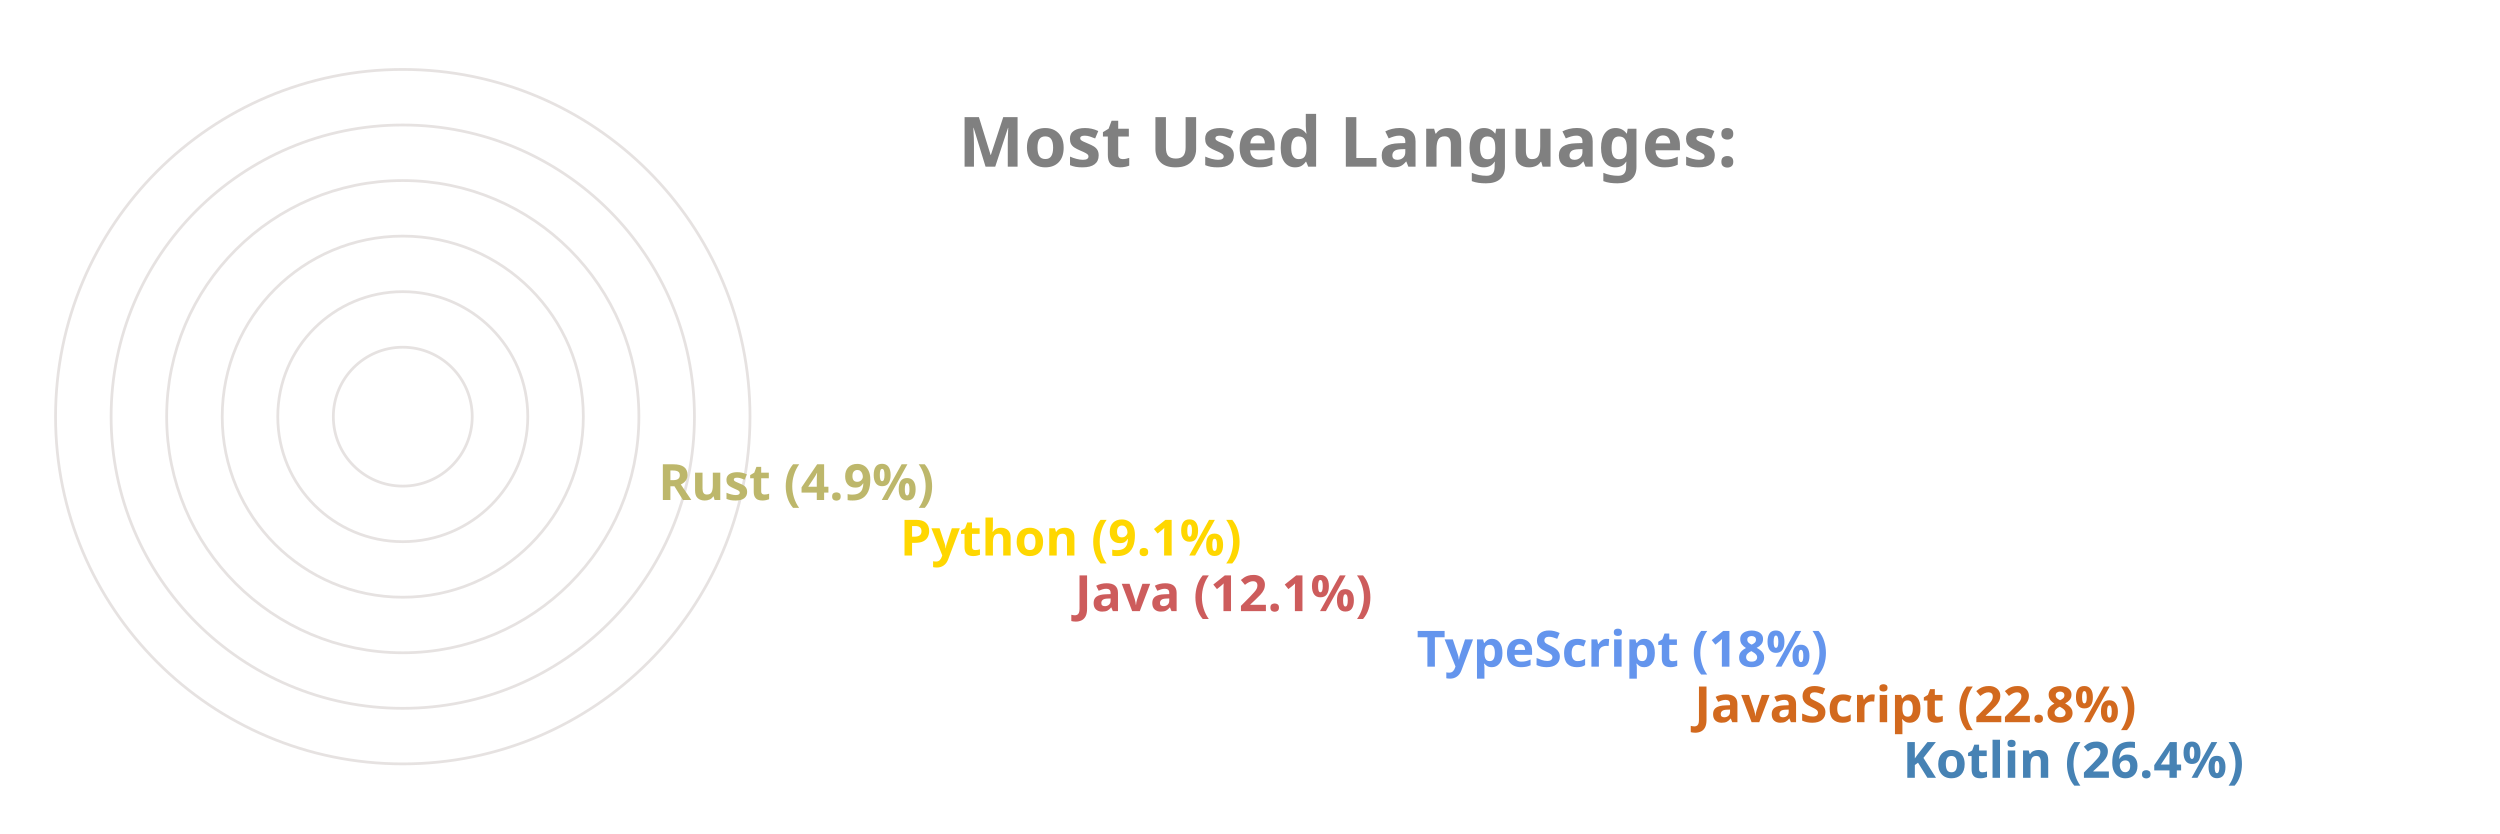
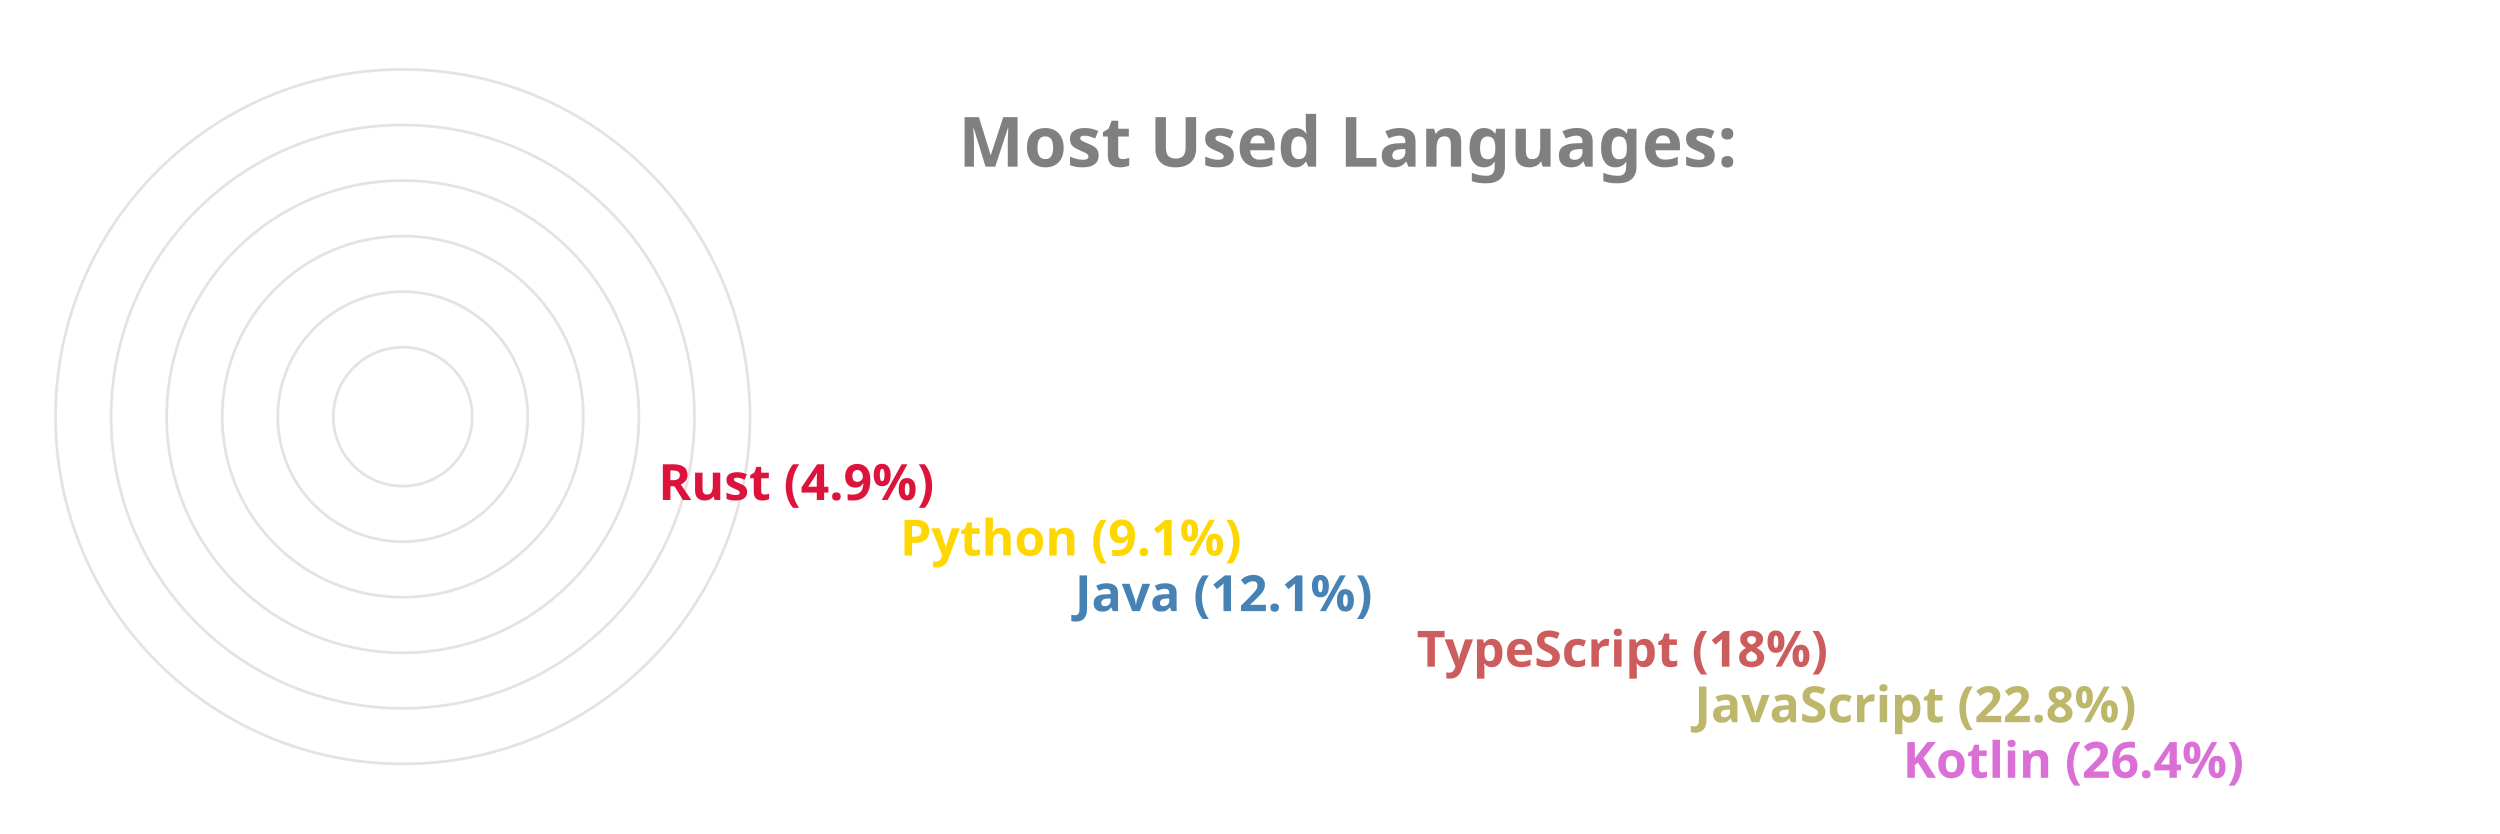
<svg xmlns="http://www.w3.org/2000/svg" viewBox="0 0 650 300" height="200px" width="600px">
  <style>
		.label {
			font: bold 25px sans-serif;
			color: #404040;
			-webkit-text-stroke: 1px white;
	  	}
		.name {
			font: bold 18px sans-serif;
			color: #404040;
	  	}

		.line {
			stroke-dasharray: 1000;
			stroke-dashoffset: 1000;
			animation: dash 3.5s ease-in-out forwards;	
			animation-iteration-count: infinite;
			animation-direction: alternate-reverse;
		}

		.path {
			stroke-dasharray: 1000;
			stroke-dashoffset: 1000;
			animation: dash 3.5s ease-in-out forwards;	
			animation-iteration-count: infinite;
			animation-direction: alternate-reverse;
		}
		  
		@keyframes dash {
			to {
				stroke-dashoffset: 0;
			}
		}

	</style>
  <g stroke="#E6E2E1" fill="none" stroke-width="1">
    <circle cx="20" cy="150" r="125" />
    <circle cx="20" cy="150" r="105" />
    <circle cx="20" cy="150" r="85" />
    <circle cx="20" cy="150" r="65" />
    <circle cx="20" cy="150" r="45" />
    <circle cx="20" cy="150" r="25" />
  </g>
  <g fill="none" stroke-width="20" class="line">
-     <line x2="550" y2="275" x1="20" y1="275" stroke="SteelBlue" />
-     <line x2="475" y2="255" x1="20" y1="255" stroke="Chocolate" />
-     <line x2="375" y2="235" x1="20" y1="235" stroke="CornflowerBlue" />
-     <line x2="252" y2="215" x1="20" y1="215" stroke="IndianRed" />
+     <line x2="550" y2="275" x1="20" y1="275" stroke="Orchid" />
+     <line x2="475" y2="255" x1="20" y1="255" stroke="DarkKhaki" />
+     <line x2="375" y2="235" x1="20" y1="235" stroke="IndianRed" />
+     <line x2="252" y2="215" x1="20" y1="215" stroke="SteelBlue" />
    <line x2="189" y2="195" x1="20" y1="195" stroke="Gold" />
-     <line x2="102" y2="175" x1="20" y1="175" stroke="DarkKhaki" />
+     <line x2="102" y2="175" x1="20" y1="175" stroke="Crimson" />
  </g>
  <g fill="none" stroke-width="20" stroke-linecap="round" class="path">
-     <path d="M 20 275 A 125 125 45 0 1 -92 95" stroke="SteelBlue" />
-     <path d="M 20 255 A 105 105 45 0 1 -76 108" stroke="Chocolate" />
-     <path d="M 20 235 A 85 85 45 0 1 -60 123" stroke="CornflowerBlue" />
-     <path d="M 20 215 A 65 65 45 0 1 -43 136" stroke="IndianRed" />
+     <path d="M 20 275 A 125 125 45 0 1 -92 95" stroke="Orchid" />
+     <path d="M 20 255 A 105 105 45 0 1 -76 108" stroke="DarkKhaki" />
+     <path d="M 20 235 A 85 85 45 0 1 -60 123" stroke="IndianRed" />
+     <path d="M 20 215 A 65 65 45 0 1 -43 136" stroke="SteelBlue" />
    <path d="M 20 195 A 45 45 45 0 1 -24 142" stroke="Gold" />
-     <path d="M 20 175 A 25 25 45 0 1 -4 147" stroke="DarkKhaki" />
+     <path d="M 20 175 A 25 25 45 0 1 -4 147" stroke="Crimson" />
  </g>
  <g class="name">
-     <text x="560" y="280" fill="SteelBlue">Kotlin (26.4%)</text>
-     <text x="485" y="260" fill="Chocolate">JavaScript (22.8%)</text>
-     <text x="385" y="240" fill="CornflowerBlue">TypeScript (18%)</text>
-     <text x="262" y="220" fill="IndianRed">Java (12.1%)</text>
+     <text x="560" y="280" fill="Orchid">Kotlin (26.4%)</text>
+     <text x="485" y="260" fill="DarkKhaki">JavaScript (22.8%)</text>
+     <text x="385" y="240" fill="IndianRed">TypeScript (18%)</text>
+     <text x="262" y="220" fill="SteelBlue">Java (12.1%)</text>
    <text x="199" y="200" fill="Gold">Python (9.1%)</text>
-     <text x="112" y="180" fill="DarkKhaki">Rust (4.9%)</text>
+     <text x="112" y="180" fill="Crimson">Rust (4.9%)</text>
  </g>
  <g class="label">
    <text x="220" y="60" fill="grey">Most Used Languages:</text>
  </g>
</svg>
